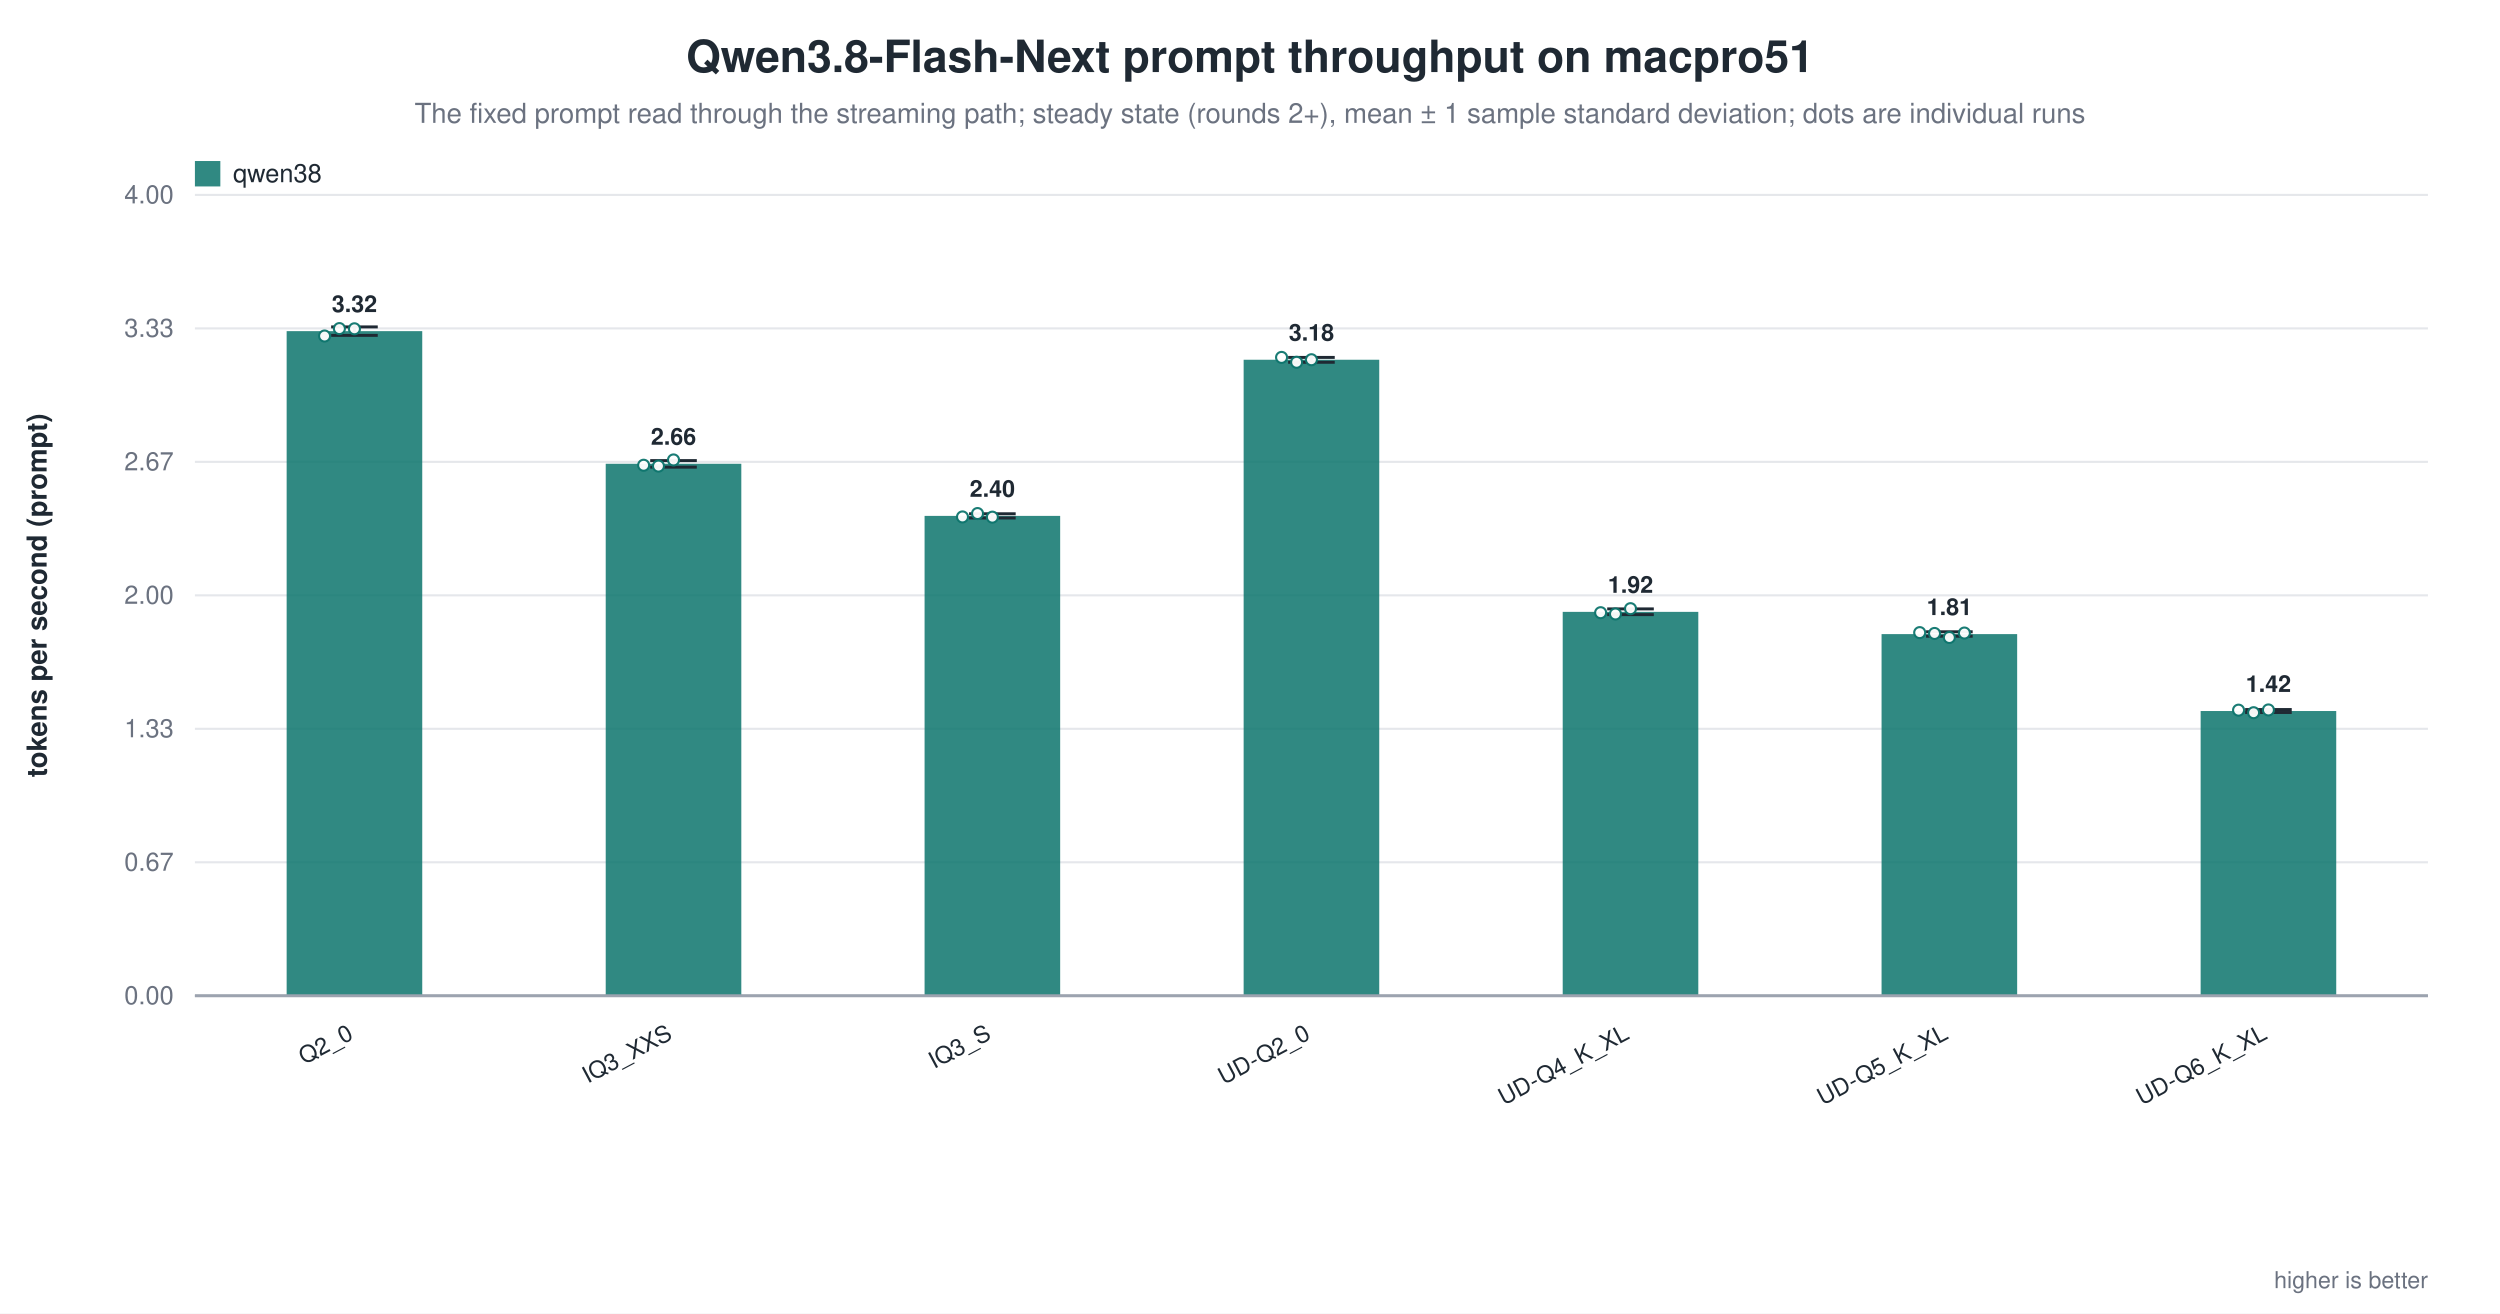
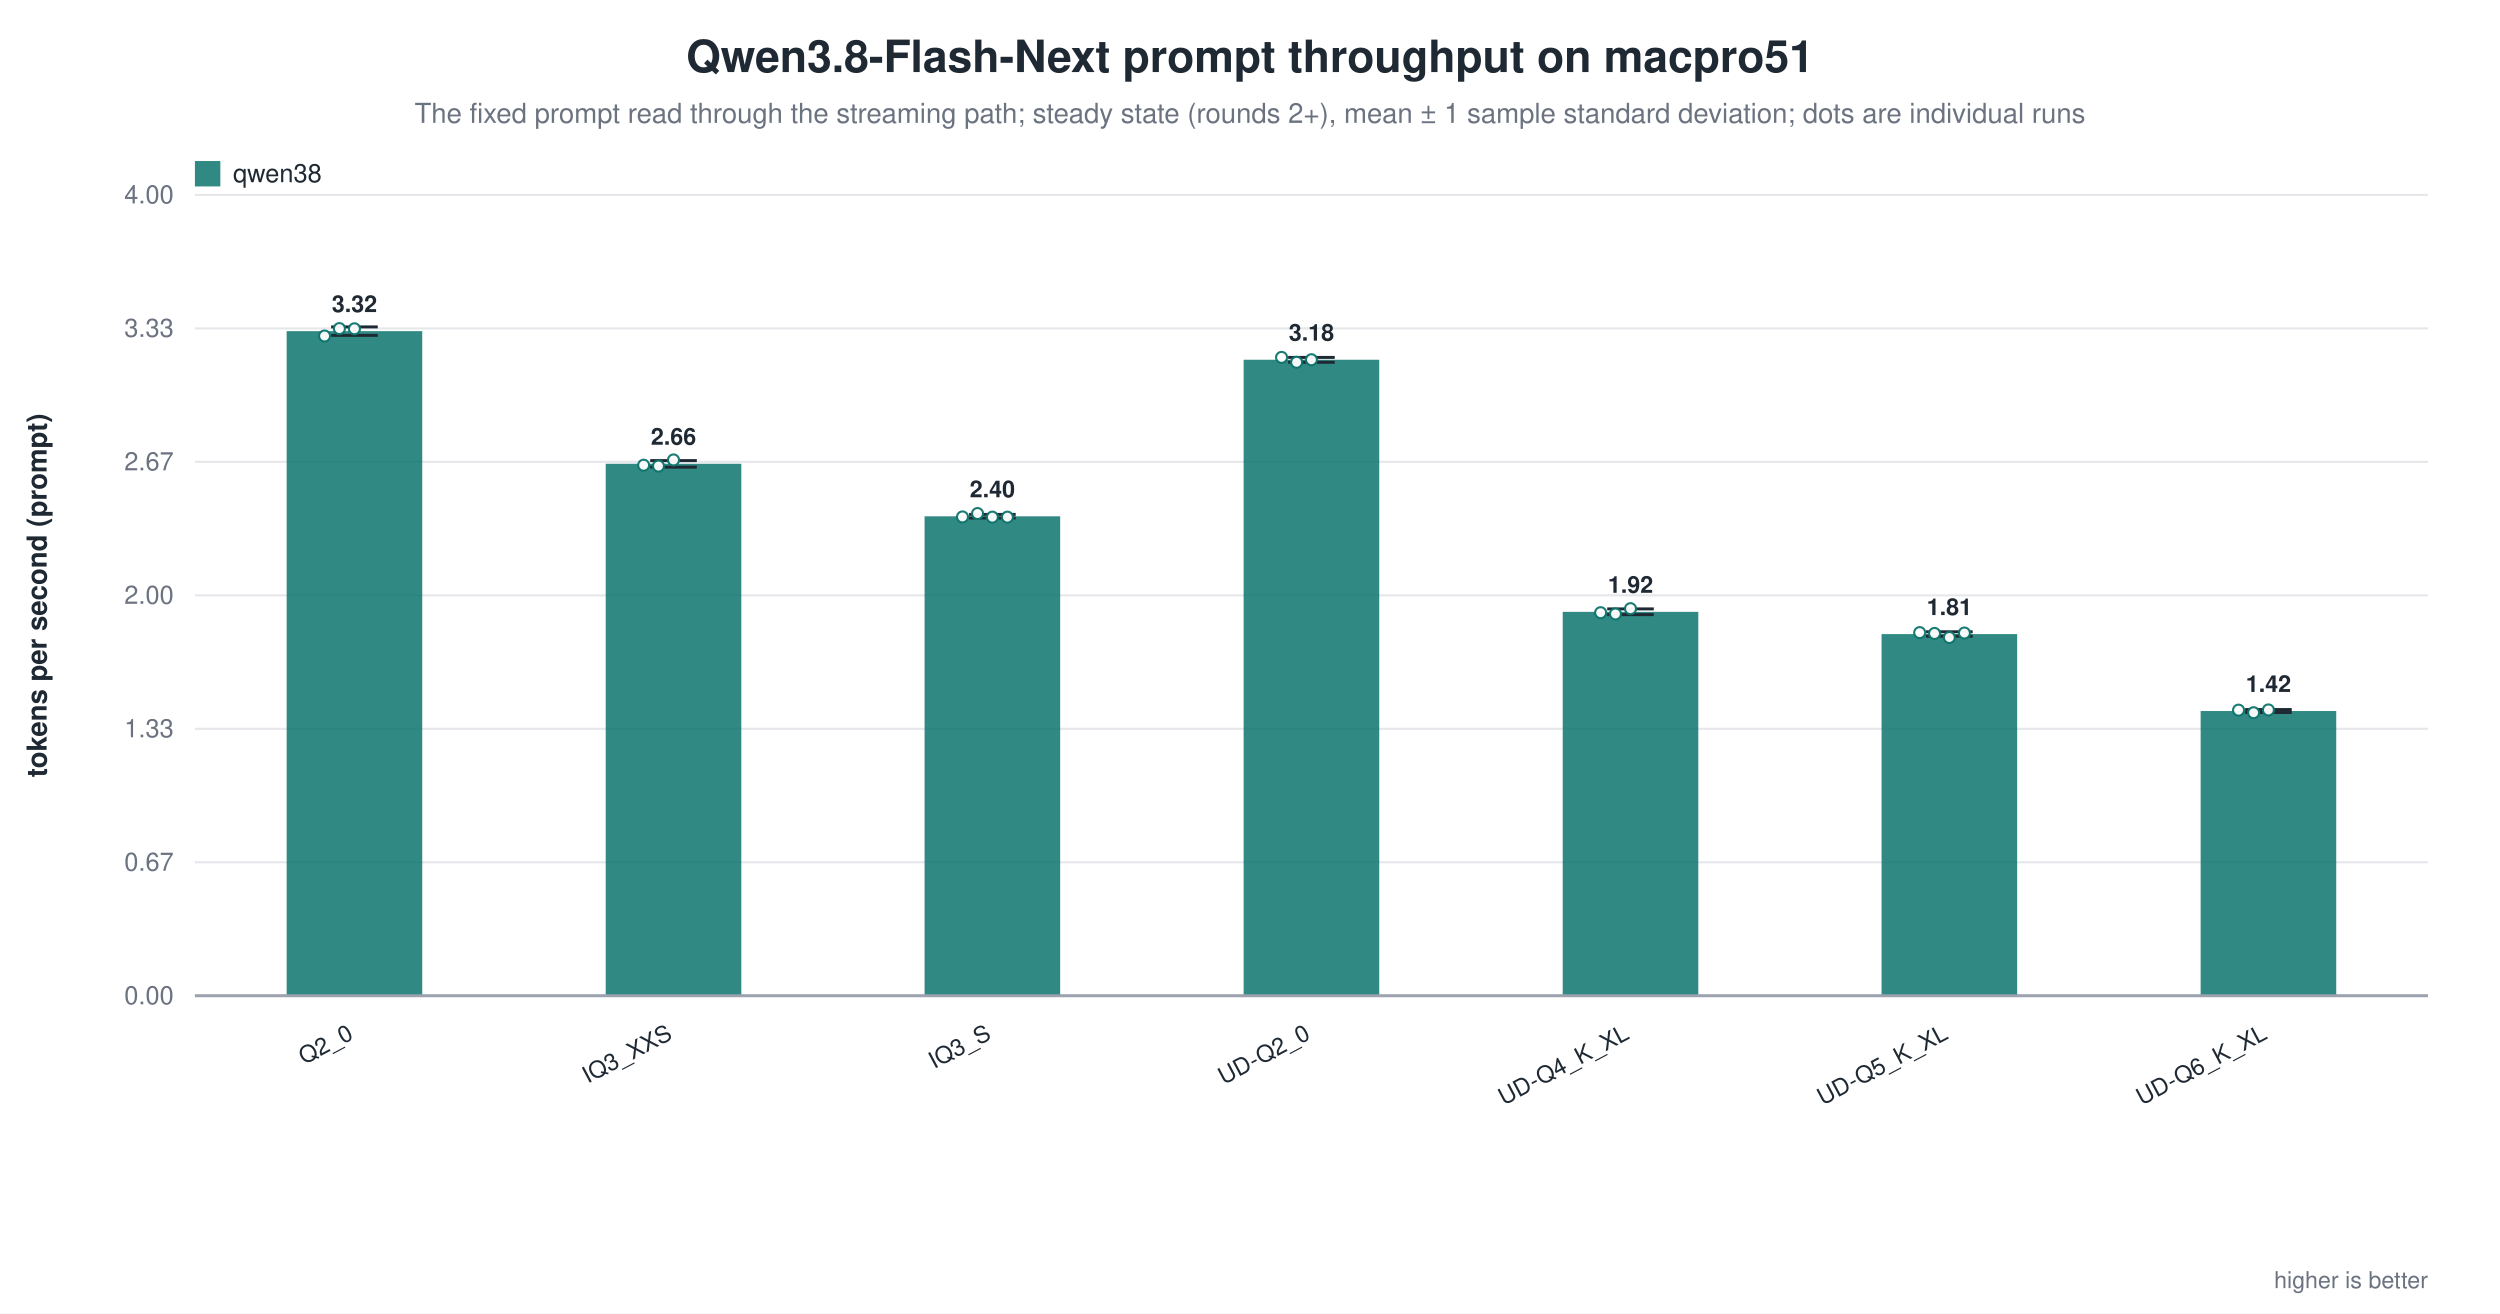
<svg xmlns="http://www.w3.org/2000/svg" width="1180" height="620" viewBox="0 0 1180 620" role="img" aria-label="Qwen3.8-Flash-Next prompt throughput on macpro51">
  <rect width="1180" height="620" fill="white" />
  <text x="590.0" y="34" text-anchor="middle" font-family="Helvetica, Arial, sans-serif" font-size="21" font-weight="600" fill="#1f2933">Qwen3.8-Flash-Next prompt throughput on macpro51</text>
  <text x="590.0" y="58" text-anchor="middle" font-family="Helvetica, Arial, sans-serif" font-size="13" fill="#6b7280">The fixed prompt read through the streaming path; steady state (rounds 2+), mean ± 1 sample standard deviation; dots are individual runs</text>
  <line x1="92.0" y1="470.0" x2="1146.0" y2="470.0" stroke="#9ca3af" stroke-width="1.0" />
  <text x="82.0" y="474.0" text-anchor="end" font-family="Helvetica, Arial, sans-serif" font-size="12" fill="#6b7280" font-weight="400">0.00</text>
  <line x1="92.0" y1="407.0" x2="1146.0" y2="407.0" stroke="#e5e7eb" stroke-width="1.0" />
  <text x="82.0" y="411.0" text-anchor="end" font-family="Helvetica, Arial, sans-serif" font-size="12" fill="#6b7280" font-weight="400">0.67</text>
  <line x1="92.0" y1="344.0" x2="1146.0" y2="344.0" stroke="#e5e7eb" stroke-width="1.0" />
  <text x="82.0" y="348.0" text-anchor="end" font-family="Helvetica, Arial, sans-serif" font-size="12" fill="#6b7280" font-weight="400">1.33</text>
  <line x1="92.0" y1="281.0" x2="1146.0" y2="281.0" stroke="#e5e7eb" stroke-width="1.0" />
  <text x="82.0" y="285.0" text-anchor="end" font-family="Helvetica, Arial, sans-serif" font-size="12" fill="#6b7280" font-weight="400">2.00</text>
  <line x1="92.0" y1="218.0" x2="1146.0" y2="218.0" stroke="#e5e7eb" stroke-width="1.0" />
  <text x="82.0" y="222.0" text-anchor="end" font-family="Helvetica, Arial, sans-serif" font-size="12" fill="#6b7280" font-weight="400">2.67</text>
  <line x1="92.0" y1="155.0" x2="1146.0" y2="155.0" stroke="#e5e7eb" stroke-width="1.0" />
  <text x="82.0" y="159.0" text-anchor="end" font-family="Helvetica, Arial, sans-serif" font-size="12" fill="#6b7280" font-weight="400">3.33</text>
  <line x1="92.0" y1="92.0" x2="1146.0" y2="92.0" stroke="#e5e7eb" stroke-width="1.0" />
  <text x="82.0" y="96.0" text-anchor="end" font-family="Helvetica, Arial, sans-serif" font-size="12" fill="#6b7280" font-weight="400">4.00</text>
  <text x="22.0" y="281.0" text-anchor="middle" font-family="Helvetica, Arial, sans-serif" font-size="13" fill="#1f2933" font-weight="600" transform="rotate(-90.0 22.0 281.0)">tokens per second (prompt)</text>
  <rect x="135.3" y="156.3" width="64.0" height="313.7" fill="#0f766e" opacity="0.86" />
  <line x1="167.3" y1="154.3" x2="167.3" y2="158.3" stroke="#1f2933" stroke-width="1.4" />
  <line x1="156.3" y1="154.3" x2="178.3" y2="154.3" stroke="#1f2933" stroke-width="1.4" />
  <line x1="156.3" y1="158.3" x2="178.3" y2="158.3" stroke="#1f2933" stroke-width="1.4" />
  <circle cx="153.2" cy="158.6" r="2.6" fill="white" stroke="#0f766e" stroke-width="1.0" opacity="0.95" />
  <circle cx="160.2" cy="155.1" r="2.6" fill="white" stroke="#0f766e" stroke-width="1.0" opacity="0.95" />
  <circle cx="167.3" cy="155.2" r="2.6" fill="white" stroke="#0f766e" stroke-width="1.0" opacity="0.95" />
  <text x="167.3" y="147.3" text-anchor="middle" font-family="Helvetica, Arial, sans-serif" font-size="11" fill="#1f2933" font-weight="600">3.32</text>
  <text x="167.3" y="490.0" text-anchor="end" font-family="Helvetica, Arial, sans-serif" font-size="11" fill="#1f2933" font-weight="500" transform="rotate(-28.0 167.3 490.0)">Q2_0</text>
  <rect x="285.9" y="218.9" width="64.0" height="251.1" fill="#0f766e" opacity="0.86" />
  <line x1="317.9" y1="217.4" x2="317.9" y2="220.5" stroke="#1f2933" stroke-width="1.4" />
  <line x1="306.9" y1="217.4" x2="328.9" y2="217.4" stroke="#1f2933" stroke-width="1.4" />
  <line x1="306.9" y1="220.5" x2="328.9" y2="220.5" stroke="#1f2933" stroke-width="1.4" />
  <circle cx="303.8" cy="219.6" r="2.6" fill="white" stroke="#0f766e" stroke-width="1.0" opacity="0.95" />
  <circle cx="310.8" cy="220.0" r="2.6" fill="white" stroke="#0f766e" stroke-width="1.0" opacity="0.95" />
  <circle cx="317.9" cy="217.1" r="2.6" fill="white" stroke="#0f766e" stroke-width="1.0" opacity="0.95" />
  <text x="317.9" y="209.9" text-anchor="middle" font-family="Helvetica, Arial, sans-serif" font-size="11" fill="#1f2933" font-weight="600">2.66</text>
  <text x="317.9" y="490.0" text-anchor="end" font-family="Helvetica, Arial, sans-serif" font-size="11" fill="#1f2933" font-weight="500" transform="rotate(-28.0 317.9 490.0)">IQ3_XXS</text>
-   <rect x="436.4" y="243.5" width="64.0" height="226.5" fill="#0f766e" opacity="0.86" />
-   <line x1="468.4" y1="242.5" x2="468.4" y2="244.5" stroke="#1f2933" stroke-width="1.4" />
-   <line x1="457.4" y1="242.5" x2="479.4" y2="242.5" stroke="#1f2933" stroke-width="1.4" />
+   <rect x="436.4" y="243.7" width="64.0" height="226.3" fill="#0f766e" opacity="0.86" />
+   <line x1="468.4" y1="242.8" x2="468.4" y2="244.5" stroke="#1f2933" stroke-width="1.4" />
+   <line x1="457.4" y1="242.8" x2="479.4" y2="242.8" stroke="#1f2933" stroke-width="1.4" />
  <line x1="457.4" y1="244.5" x2="479.4" y2="244.5" stroke="#1f2933" stroke-width="1.4" />
  <circle cx="454.3" cy="244.0" r="2.6" fill="white" stroke="#0f766e" stroke-width="1.0" opacity="0.95" />
  <circle cx="461.4" cy="242.4" r="2.6" fill="white" stroke="#0f766e" stroke-width="1.0" opacity="0.95" />
  <circle cx="468.4" cy="244.1" r="2.6" fill="white" stroke="#0f766e" stroke-width="1.0" opacity="0.95" />
-   <text x="468.4" y="234.5" text-anchor="middle" font-family="Helvetica, Arial, sans-serif" font-size="11" fill="#1f2933" font-weight="600">2.40</text>
+   <circle cx="475.5" cy="244.1" r="2.6" fill="white" stroke="#0f766e" stroke-width="1.0" opacity="0.95" />
+   <text x="468.4" y="234.7" text-anchor="middle" font-family="Helvetica, Arial, sans-serif" font-size="11" fill="#1f2933" font-weight="600">2.40</text>
  <text x="468.4" y="490.0" text-anchor="end" font-family="Helvetica, Arial, sans-serif" font-size="11" fill="#1f2933" font-weight="500" transform="rotate(-28.0 468.4 490.0)">IQ3_S</text>
  <rect x="587.0" y="169.8" width="64.0" height="300.2" fill="#0f766e" opacity="0.86" />
  <line x1="619.0" y1="168.7" x2="619.0" y2="171.0" stroke="#1f2933" stroke-width="1.4" />
  <line x1="608.0" y1="168.7" x2="630.0" y2="168.7" stroke="#1f2933" stroke-width="1.4" />
  <line x1="608.0" y1="171.0" x2="630.0" y2="171.0" stroke="#1f2933" stroke-width="1.4" />
  <circle cx="604.9" cy="168.7" r="2.6" fill="white" stroke="#0f766e" stroke-width="1.0" opacity="0.95" />
  <circle cx="612.0" cy="171.0" r="2.6" fill="white" stroke="#0f766e" stroke-width="1.0" opacity="0.95" />
  <circle cx="619.0" cy="169.8" r="2.6" fill="white" stroke="#0f766e" stroke-width="1.0" opacity="0.95" />
  <text x="619.0" y="160.8" text-anchor="middle" font-family="Helvetica, Arial, sans-serif" font-size="11" fill="#1f2933" font-weight="600">3.18</text>
  <text x="619.0" y="490.0" text-anchor="end" font-family="Helvetica, Arial, sans-serif" font-size="11" fill="#1f2933" font-weight="500" transform="rotate(-28.0 619.0 490.0)">UD-Q2_0</text>
  <rect x="737.6" y="288.8" width="64.0" height="181.2" fill="#0f766e" opacity="0.86" />
  <line x1="769.6" y1="287.4" x2="769.6" y2="290.1" stroke="#1f2933" stroke-width="1.4" />
  <line x1="758.6" y1="287.4" x2="780.6" y2="287.4" stroke="#1f2933" stroke-width="1.4" />
  <line x1="758.6" y1="290.1" x2="780.6" y2="290.1" stroke="#1f2933" stroke-width="1.4" />
  <circle cx="755.5" cy="289.2" r="2.6" fill="white" stroke="#0f766e" stroke-width="1.0" opacity="0.95" />
  <circle cx="762.5" cy="289.8" r="2.6" fill="white" stroke="#0f766e" stroke-width="1.0" opacity="0.95" />
  <circle cx="769.6" cy="287.3" r="2.6" fill="white" stroke="#0f766e" stroke-width="1.0" opacity="0.95" />
  <text x="769.6" y="279.8" text-anchor="middle" font-family="Helvetica, Arial, sans-serif" font-size="11" fill="#1f2933" font-weight="600">1.92</text>
  <text x="769.6" y="490.0" text-anchor="end" font-family="Helvetica, Arial, sans-serif" font-size="11" fill="#1f2933" font-weight="500" transform="rotate(-28.0 769.6 490.0)">UD-Q4_K_XL</text>
  <rect x="888.1" y="299.3" width="64.0" height="170.7" fill="#0f766e" opacity="0.86" />
  <line x1="920.1" y1="298.2" x2="920.1" y2="300.3" stroke="#1f2933" stroke-width="1.4" />
  <line x1="909.1" y1="298.2" x2="931.1" y2="298.2" stroke="#1f2933" stroke-width="1.4" />
  <line x1="909.1" y1="300.3" x2="931.1" y2="300.3" stroke="#1f2933" stroke-width="1.4" />
  <circle cx="906.1" cy="298.6" r="2.6" fill="white" stroke="#0f766e" stroke-width="1.0" opacity="0.95" />
  <circle cx="913.1" cy="299.0" r="2.6" fill="white" stroke="#0f766e" stroke-width="1.0" opacity="0.95" />
  <circle cx="920.1" cy="300.9" r="2.6" fill="white" stroke="#0f766e" stroke-width="1.0" opacity="0.95" />
  <circle cx="927.2" cy="298.8" r="2.6" fill="white" stroke="#0f766e" stroke-width="1.0" opacity="0.95" />
  <text x="920.1" y="290.3" text-anchor="middle" font-family="Helvetica, Arial, sans-serif" font-size="11" fill="#1f2933" font-weight="600">1.81</text>
  <text x="920.1" y="490.0" text-anchor="end" font-family="Helvetica, Arial, sans-serif" font-size="11" fill="#1f2933" font-weight="500" transform="rotate(-28.0 920.1 490.0)">UD-Q5_K_XL</text>
  <rect x="1038.7" y="335.6" width="64.0" height="134.4" fill="#0f766e" opacity="0.86" />
  <line x1="1070.7" y1="334.9" x2="1070.7" y2="336.3" stroke="#1f2933" stroke-width="1.4" />
  <line x1="1059.7" y1="334.9" x2="1081.7" y2="334.9" stroke="#1f2933" stroke-width="1.4" />
  <line x1="1059.7" y1="336.3" x2="1081.7" y2="336.3" stroke="#1f2933" stroke-width="1.4" />
  <circle cx="1056.6" cy="335.2" r="2.6" fill="white" stroke="#0f766e" stroke-width="1.0" opacity="0.95" />
  <circle cx="1063.7" cy="336.4" r="2.6" fill="white" stroke="#0f766e" stroke-width="1.0" opacity="0.95" />
  <circle cx="1070.7" cy="335.1" r="2.6" fill="white" stroke="#0f766e" stroke-width="1.0" opacity="0.95" />
  <text x="1070.7" y="326.6" text-anchor="middle" font-family="Helvetica, Arial, sans-serif" font-size="11" fill="#1f2933" font-weight="600">1.42</text>
  <text x="1070.7" y="490.0" text-anchor="end" font-family="Helvetica, Arial, sans-serif" font-size="11" fill="#1f2933" font-weight="500" transform="rotate(-28.0 1070.7 490.0)">UD-Q6_K_XL</text>
  <line x1="92.0" y1="470.0" x2="1146.0" y2="470.0" stroke="#9ca3af" stroke-width="1.4" />
  <rect x="92.0" y="76.0" width="12.0" height="12.0" fill="#0f766e" opacity="0.86" />
  <text x="110.0" y="86.0" text-anchor="start" font-family="Helvetica, Arial, sans-serif" font-size="12" fill="#1f2933" font-weight="500">qwen38</text>
  <text x="1146.0" y="608.0" text-anchor="end" font-family="Helvetica, Arial, sans-serif" font-size="11" fill="#6b7280" font-weight="400">higher is better</text>
</svg>
